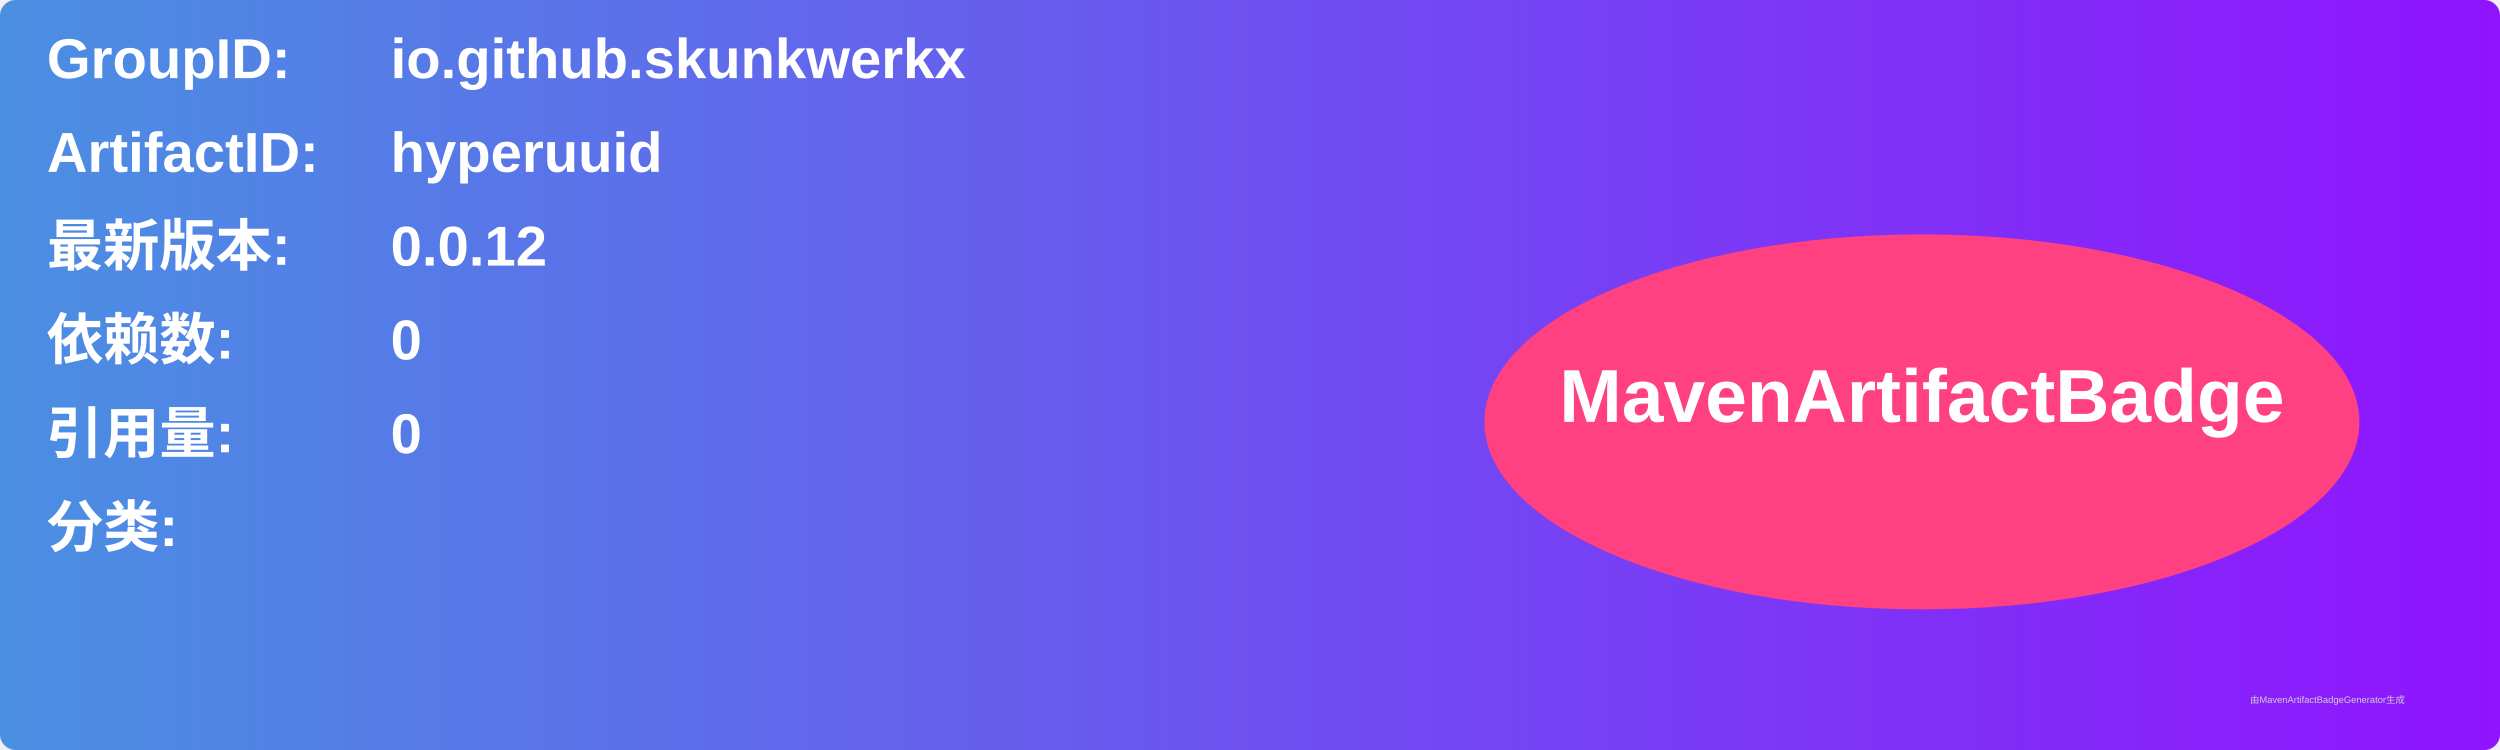
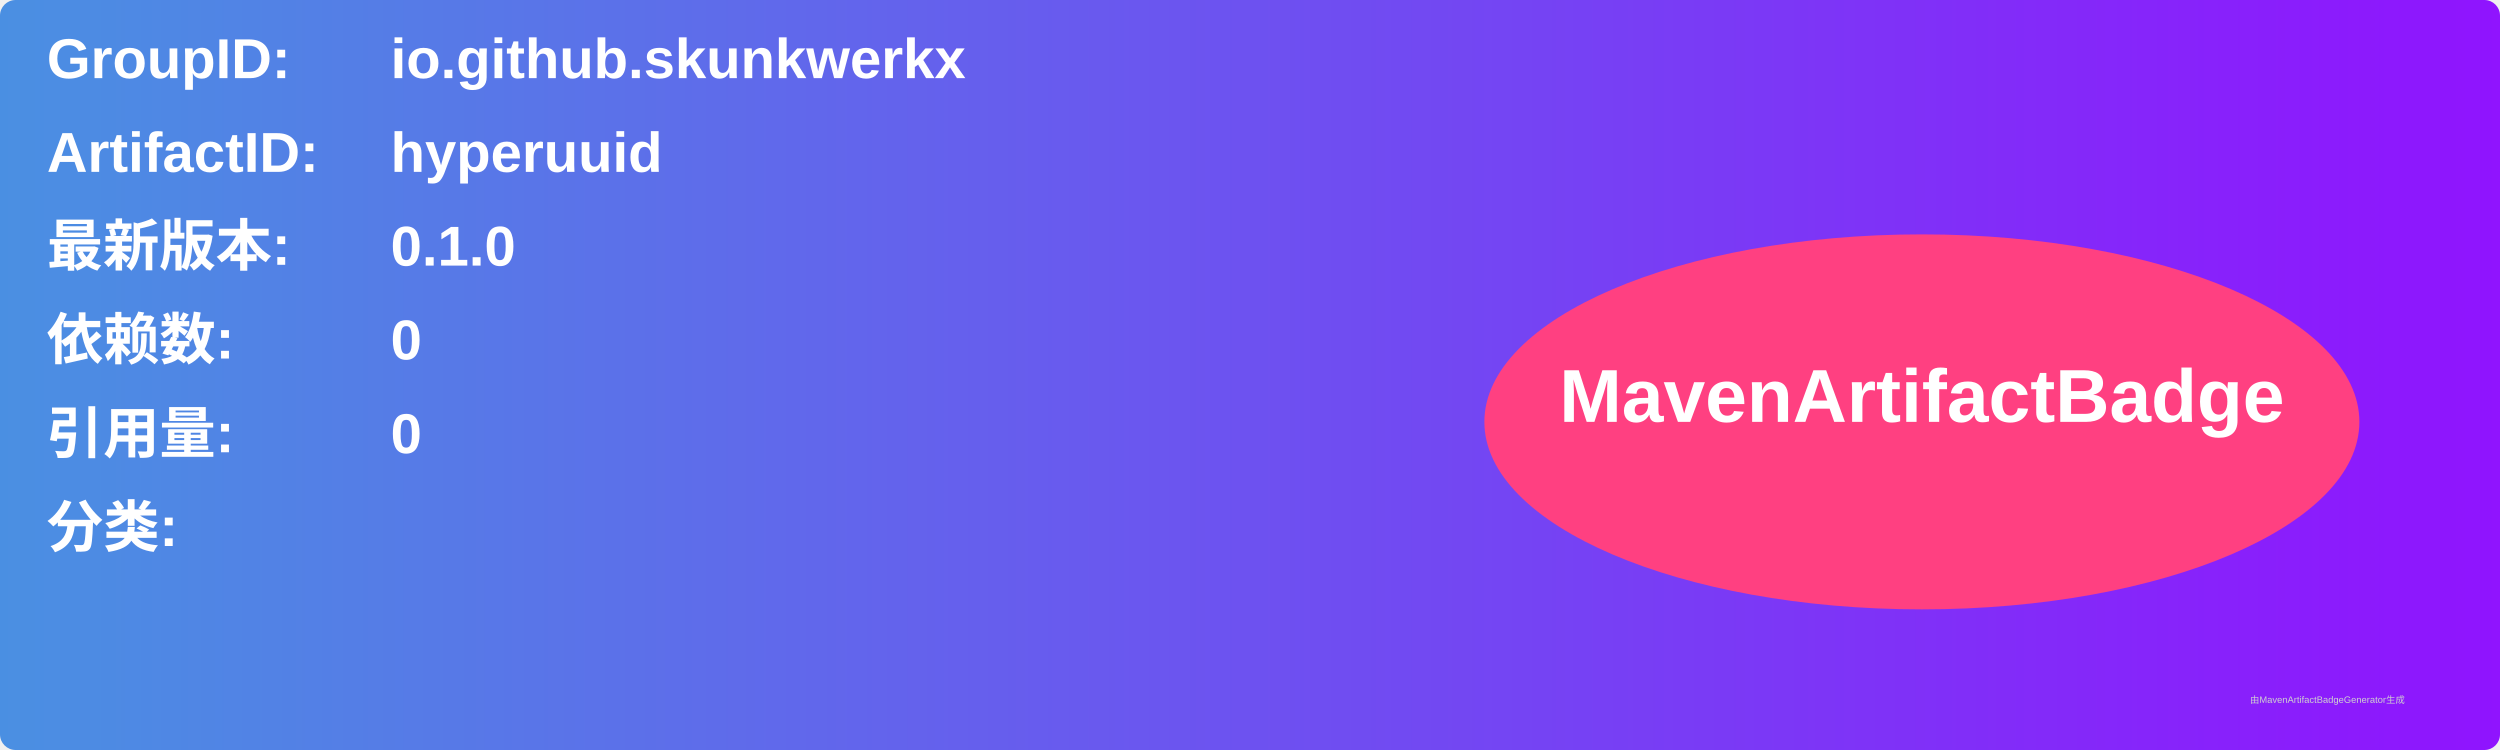
<svg xmlns="http://www.w3.org/2000/svg" width="800" height="240" viewBox="0 0 800 240">
  <linearGradient id="grad" x1="0%" y1="0%" x2="100%" y2="0%">
    <stop offset="0%" stop-color="#4a90e2" />
    <stop offset="100%" stop-color="#9013fe" />
  </linearGradient>
  <rect width="100%" height="100%" rx="5" ry="5" fill="url(#grad)" />
  <g transform="translate(15, 15)">
    <text x="0" y="10" font-family="Arial" font-size="18" fill="white" font-weight="bold" width="260">GroupID:</text>
    <text x="110" y="10" font-family="Arial" font-size="18" fill="white" font-weight="bold" width="460">io.github.skunkwerkx</text>
    <text x="0" y="40" font-family="Arial" font-size="18" fill="white" font-weight="bold" width="260">ArtifactID:</text>
    <text x="110" y="40" font-family="Arial" font-size="18" fill="white" font-weight="bold" width="460">hyperuuid</text>
    <text x="0" y="70" font-family="Arial" font-size="18" fill="white" font-weight="bold">最新版本:</text>
    <text x="110" y="70" font-family="Arial" font-size="18" fill="white" font-weight="bold">
-       <tspan font-weight="bold">0.0.12</tspan>
+       <tspan font-weight="bold">0.1.0</tspan>
    </text>
    <text x="0" y="100" font-family="Arial" font-size="18" fill="white" font-weight="bold">依赖数: </text>
    <text x="110" y="100" font-family="Arial" font-size="18" fill="white">
      <tspan font-weight="bold">0</tspan>
    </text>
    <text x="0" y="130" font-family="Arial" font-size="18" fill="white" font-weight="bold">引用量: </text>
    <text x="110" y="130" font-family="Arial" font-size="18" fill="white">
      <tspan font-weight="bold">0</tspan>
    </text>
    <text x="0" y="160" font-family="Arial" font-size="18" fill="white" font-weight="bold">分类:</text>
    <text x="10" y="190" font-family="Arial" font-size="10" fill="white">
      <tspan font-weight="bold" />
    </text>
    <ellipse cx="600" cy="120" rx="140" ry="60" fill="#ff4081" />
    <text x="600" y="120" text-anchor="middle" font-family="Arial" font-size="24" fill="white" font-weight="bold">MavenArtifactBadge</text>
  </g>
  <text x="720" y="225" font-family="Arial" font-size="3" fill="#d0d0d0">由MavenArtifactBadgeGenerator生成</text>
</svg>
